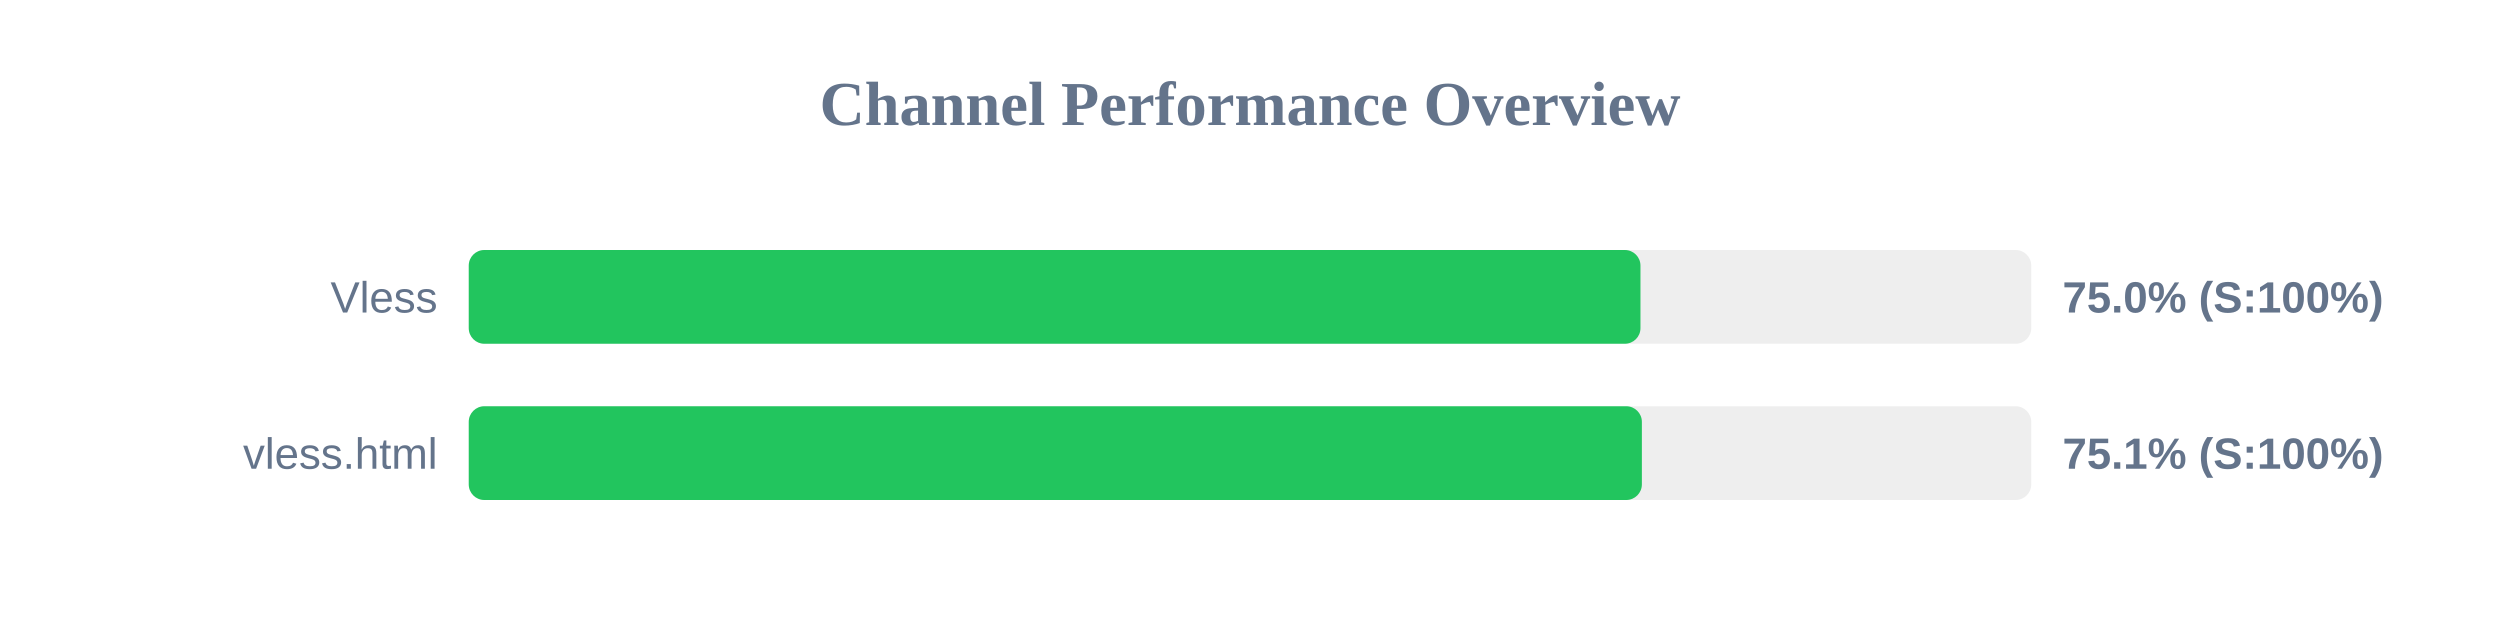
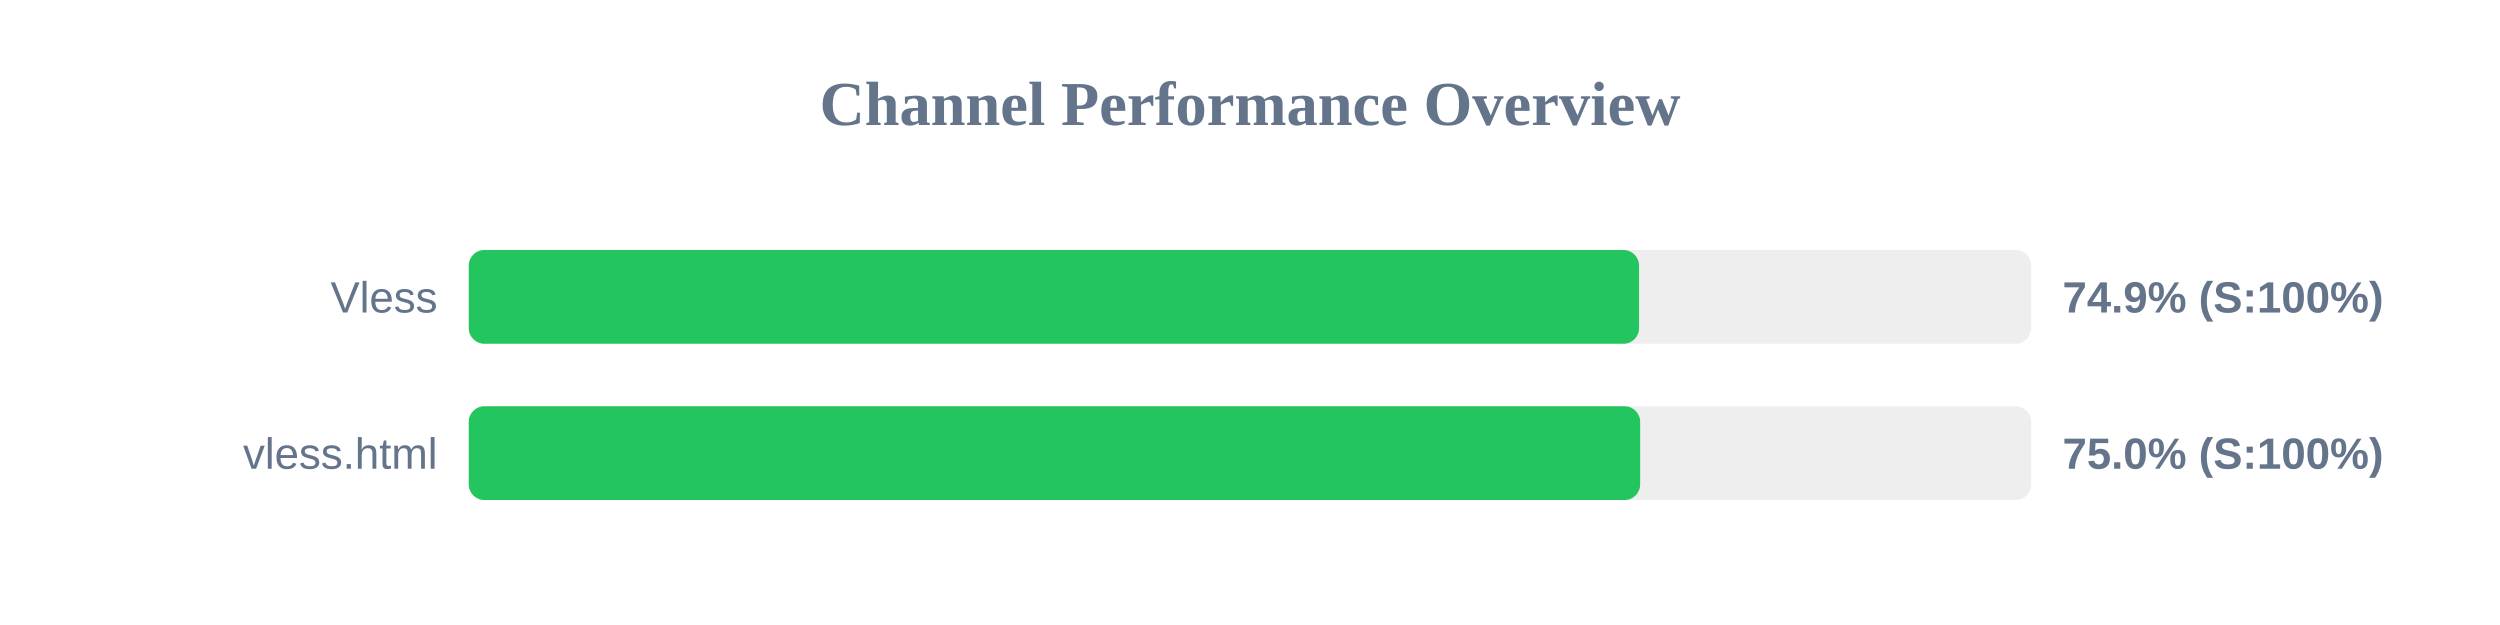
<svg xmlns="http://www.w3.org/2000/svg" width="800" height="200" version="1.1">
  <style>
        .row { font: 14px Arial; fill: #64748b; }
        .score { font: bold 14px Arial; fill: #64748b; }
    </style>
  <text x="400" y="40" text-anchor="middle" font-size="20px" font-weight="bold" fill="#64748b">Channel Performance Overview</text>
  <rect x="150" y="80" width="500" height="30" fill="#eee" rx="5" />
-   <rect x="150" y="80" width="374.95" height="30" fill="#22c55e" rx="5" />
+   <rect x="150" y="80" width="374.5" height="30" fill="#22c55e" rx="5" />
  <text x="140" y="100" text-anchor="end" class="row">Vless</text>
-   <text x="660" y="100" text-anchor="start" class="score">75.0% (S:100%)</text>
+   <text x="660" y="100" text-anchor="start" class="score">74.9% (S:100%)</text>
  <rect x="150" y="130" width="500" height="30" fill="#eee" rx="5" />
-   <rect x="150" y="130" width="375.4" height="30" fill="#22c55e" rx="5" />
+   <rect x="150" y="130" width="374.85" height="30" fill="#22c55e" rx="5" />
  <text x="140" y="150" text-anchor="end" class="row">vless.html</text>
-   <text x="660" y="150" text-anchor="start" class="score">75.1% (S:100%)</text>
+   <text x="660" y="150" text-anchor="start" class="score">75.0% (S:100%)</text>
</svg>
